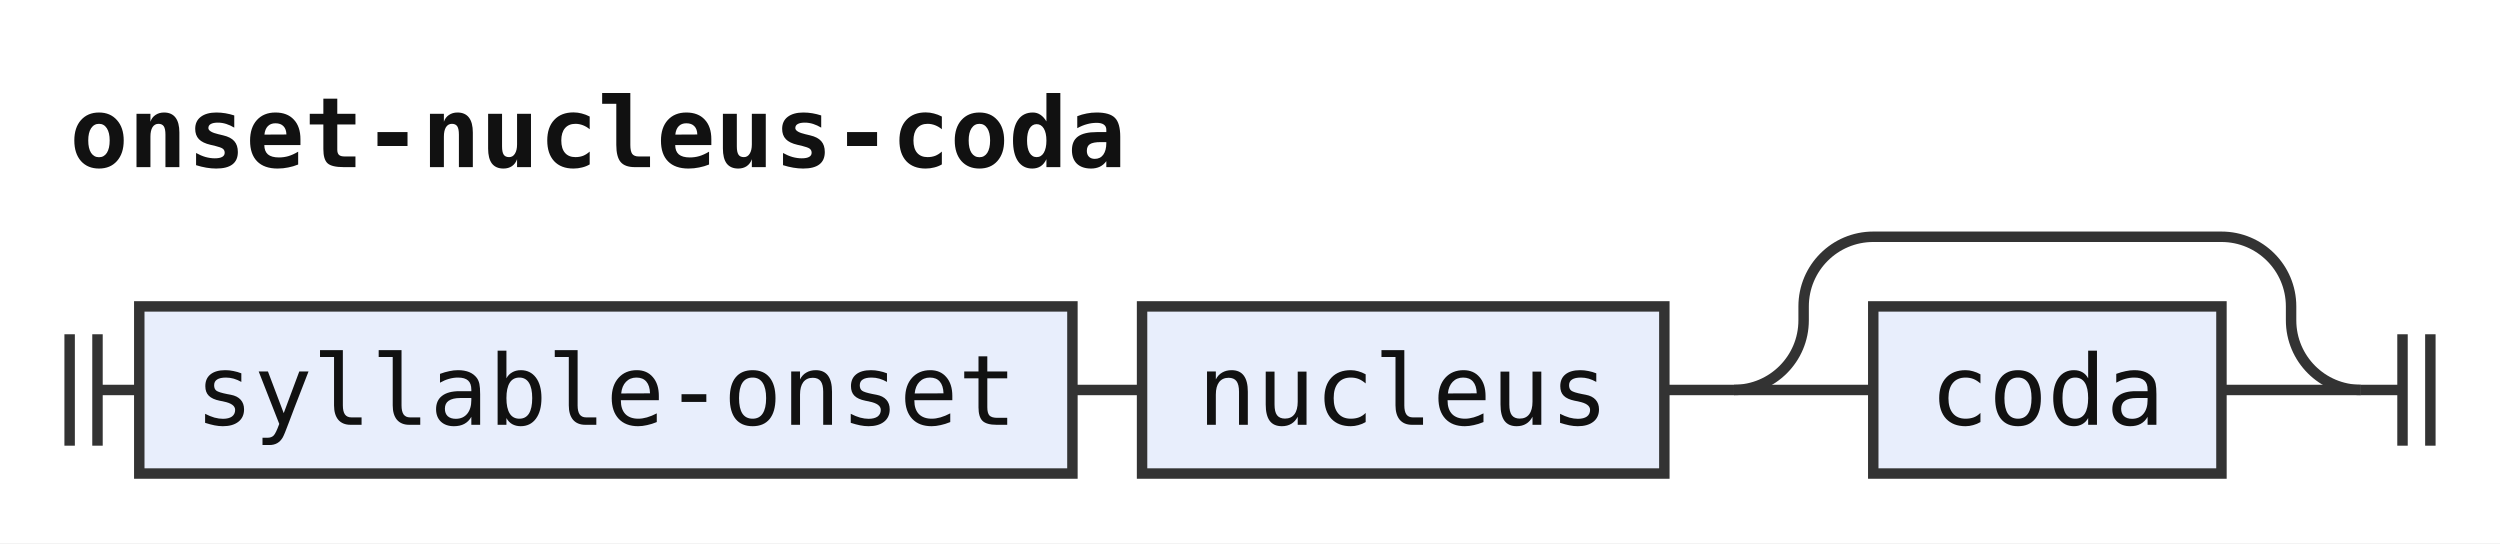
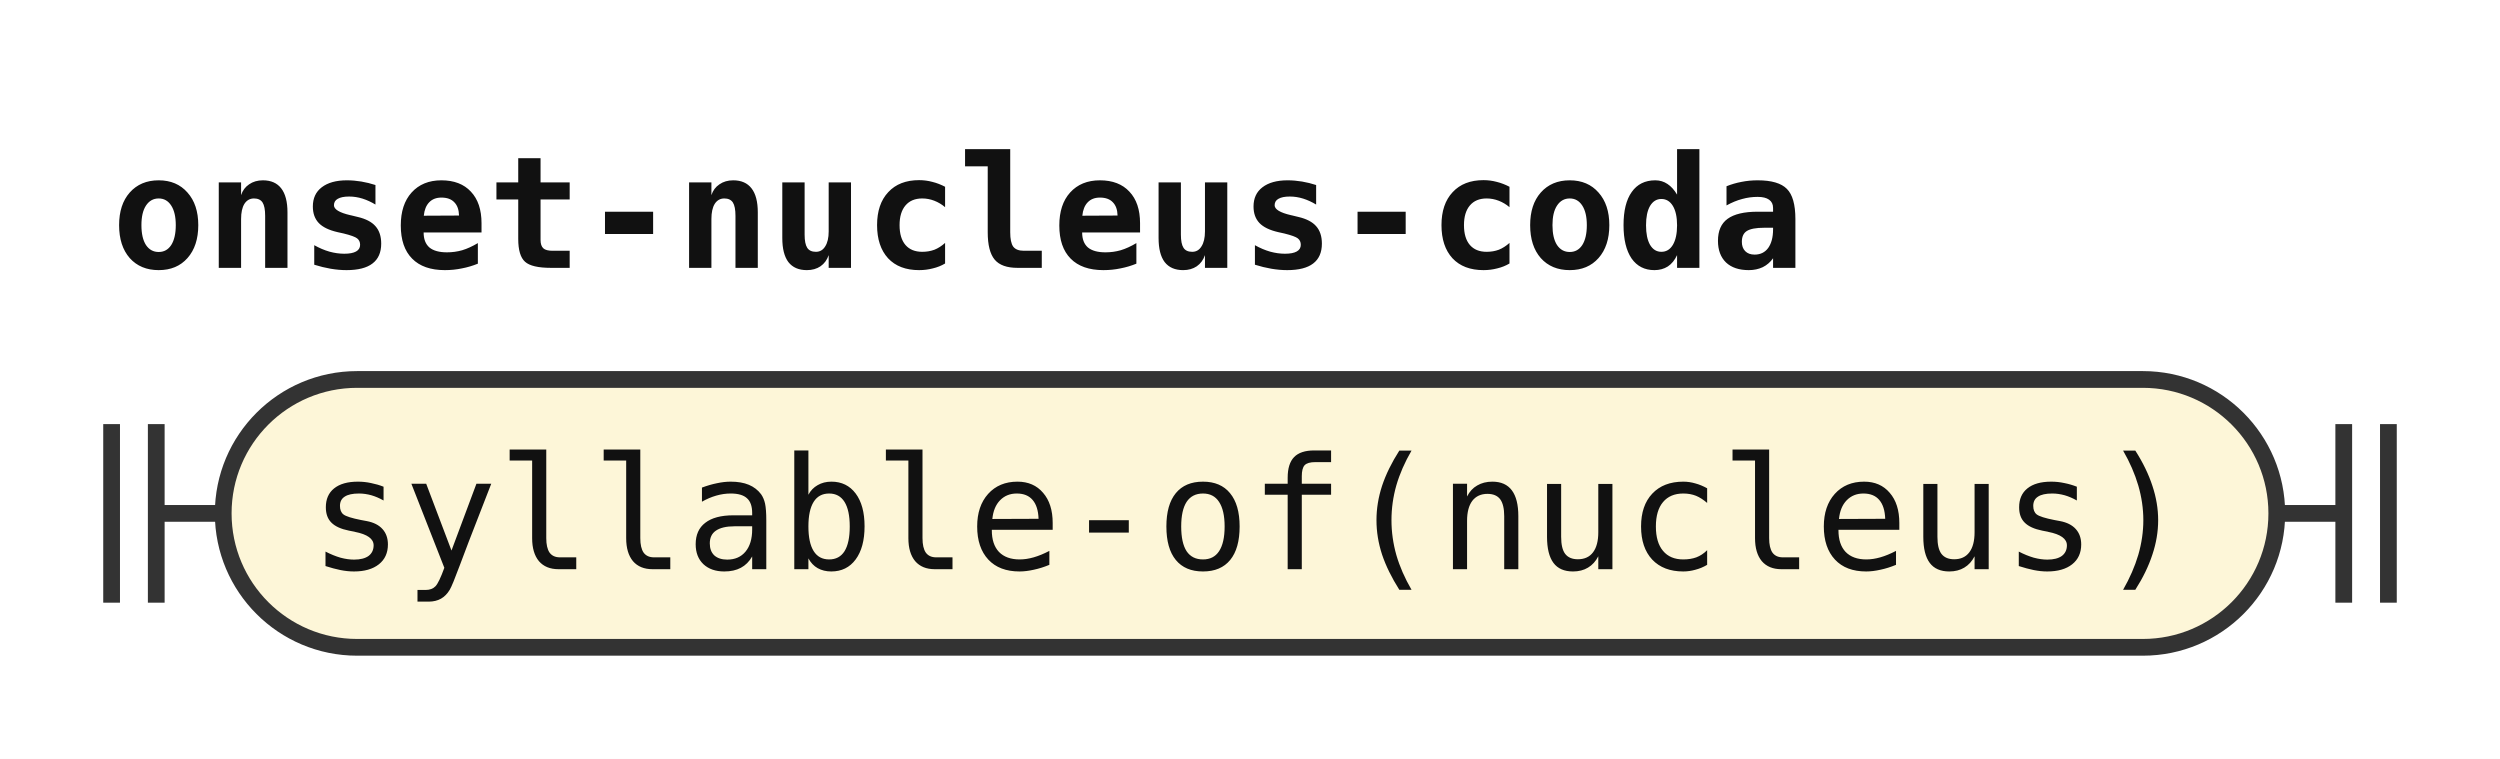
- <svg xmlns="http://www.w3.org/2000/svg" width="359" height="78" viewBox="0 0 359 78" role="img" aria-label="Railroad diagram of the rule onset-nucleus-coda">
+ <svg xmlns="http://www.w3.org/2000/svg" width="224" height="68" viewBox="0 0 224 68" role="img" aria-label="Railroad diagram of the rule onset-nucleus-coda">
  <style>path{fill:none;stroke:#333;stroke-width:1.5}.rule rect{fill:#e8eefc;stroke:#333;stroke-width:1.5}.terminal rect{fill:#fdf6d8;stroke:#333;stroke-width:1.5}text{font-family:ui-monospace,SFMono-Regular,Menlo,Consolas,"DejaVu Sans Mono","Liberation Mono",monospace;font-size:14px;fill:#111;text-anchor:middle}text.label{font-size:12px;font-style:italic;fill:#555;text-anchor:start}text.title{font-weight:bold;text-anchor:start}</style>
  <rect width="100%" height="100%" fill="#fff" />
  <text class="title" x="10" y="24" textLength="151.2" lengthAdjust="spacingAndGlyphs">onset-nucleus-coda</text>
-   <path d="M10 48v16m4 -16v16M14 56h6" />
-   <g class="rule">
-     <rect x="20" y="44" width="134" height="24" rx="0" />
-     <text x="87" y="61" textLength="117.6" lengthAdjust="spacingAndGlyphs">syllable-onset</text>
+   <path d="M10 38v16m4 -16v16M14 46h6" />
+   <g class="terminal">
+     <rect x="20" y="34" width="184" height="24" rx="12" />
+     <text x="112" y="51" textLength="168" lengthAdjust="spacingAndGlyphs">syllable-of(nucleus)</text>
  </g>
-   <path d="M154 56h10" />
-   <g class="rule">
-     <rect x="164" y="44" width="75" height="24" rx="0" />
-     <text x="201.5" y="61" textLength="58.8" lengthAdjust="spacingAndGlyphs">nucleus</text>
-   </g>
-   <path d="M239 56h10" />
-   <path d="M249 56h20" />
-   <g class="rule">
-     <rect x="269" y="44" width="50" height="24" rx="0" />
-     <text x="294" y="61" textLength="33.6" lengthAdjust="spacingAndGlyphs">coda</text>
-   </g>
-   <path d="M319 56H339" />
-   <path d="M249 56a10 10 0 0 0 10 -10V44a10 10 0 0 1 10 -10H319a10 10 0 0 1 10 10V46a10 10 0 0 0 10 10" />
-   <path d="M339 56h6m0 -8v16m4 -16v16" />
+   <path d="M204 46h6m0 -8v16m4 -16v16" />
</svg>
